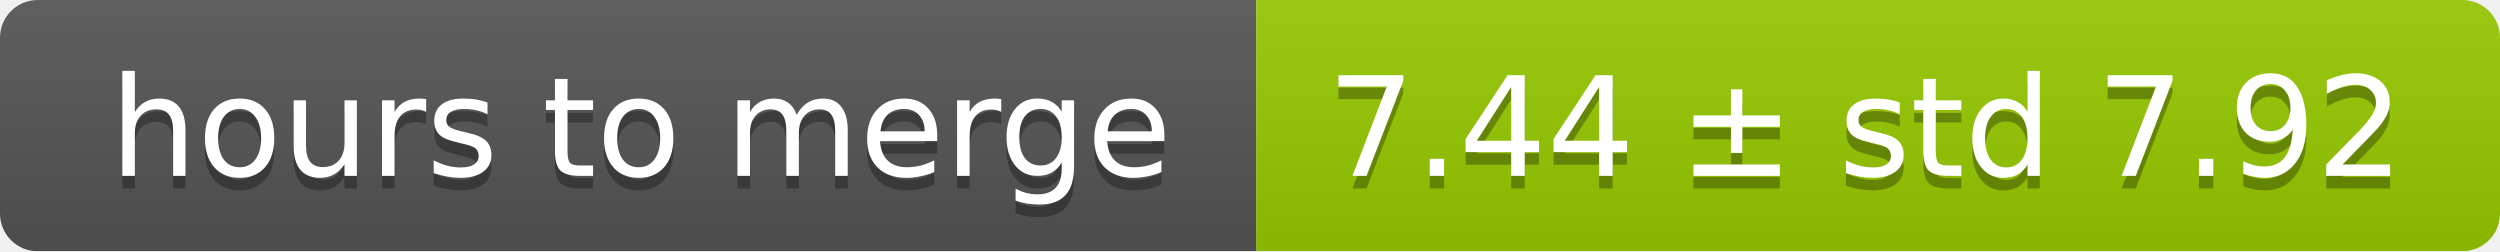
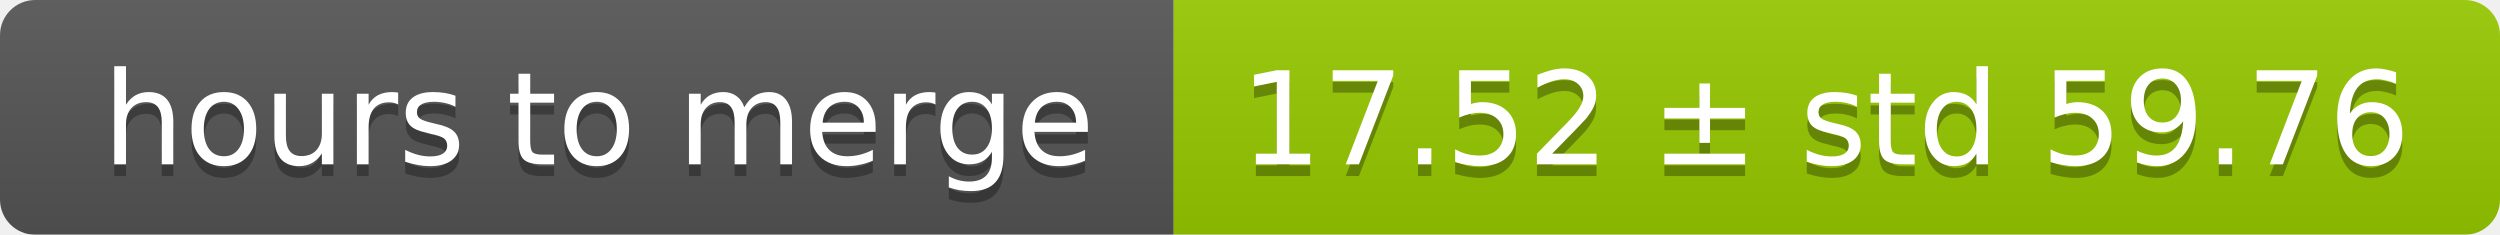
- <svg xmlns="http://www.w3.org/2000/svg" width="199" height="20">
+ <svg xmlns="http://www.w3.org/2000/svg" width="213" height="20">
  <linearGradient id="smooth" x2="0" y2="100%">
    <stop offset="0" stop-color="#bbb" stop-opacity=".1" />
    <stop offset="1" stop-opacity=".1" />
  </linearGradient>
  <mask id="round">
-     <rect width="199" height="20" rx="3" fill="#fff" />
+     <rect width="213" height="20" rx="3" fill="#fff" />
  </mask>
  <g mask="url(#round)">
    <rect width="100" height="20" fill="#555" />
-     <rect x="100" width="99" height="20" fill="#97ca00" />
-     <rect width="199" height="20" fill="url(#smooth)" />
+     <rect x="100" width="113" height="20" fill="#97ca00" />
+     <rect width="213" height="20" fill="url(#smooth)" />
  </g>
  <g fill="#fff" text-anchor="middle" font-family="DejaVu Sans,Verdana,Geneva,sans-serif" font-size="11">
    <text x="51" y="15" fill="#010101" fill-opacity=".3">hours to merge</text>
    <text x="51" y="14">hours to merge</text>
-     <text x="148.5" y="15" fill="#010101" fill-opacity=".3">7.44 ± std 7.92</text>
-     <text x="148.5" y="14">7.44 ± std 7.92</text>
+     <text x="155.5" y="15" fill="#010101" fill-opacity=".3">17.52 ± std 59.76</text>
+     <text x="155.5" y="14">17.52 ± std 59.76</text>
  </g>
</svg>
